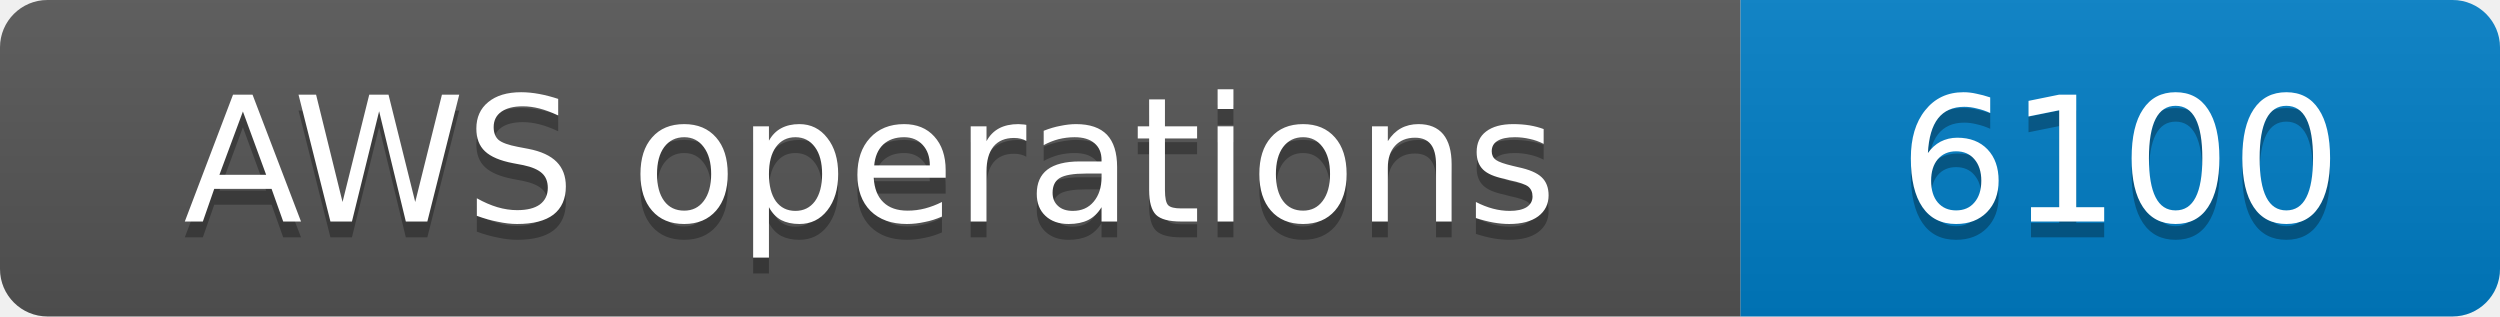
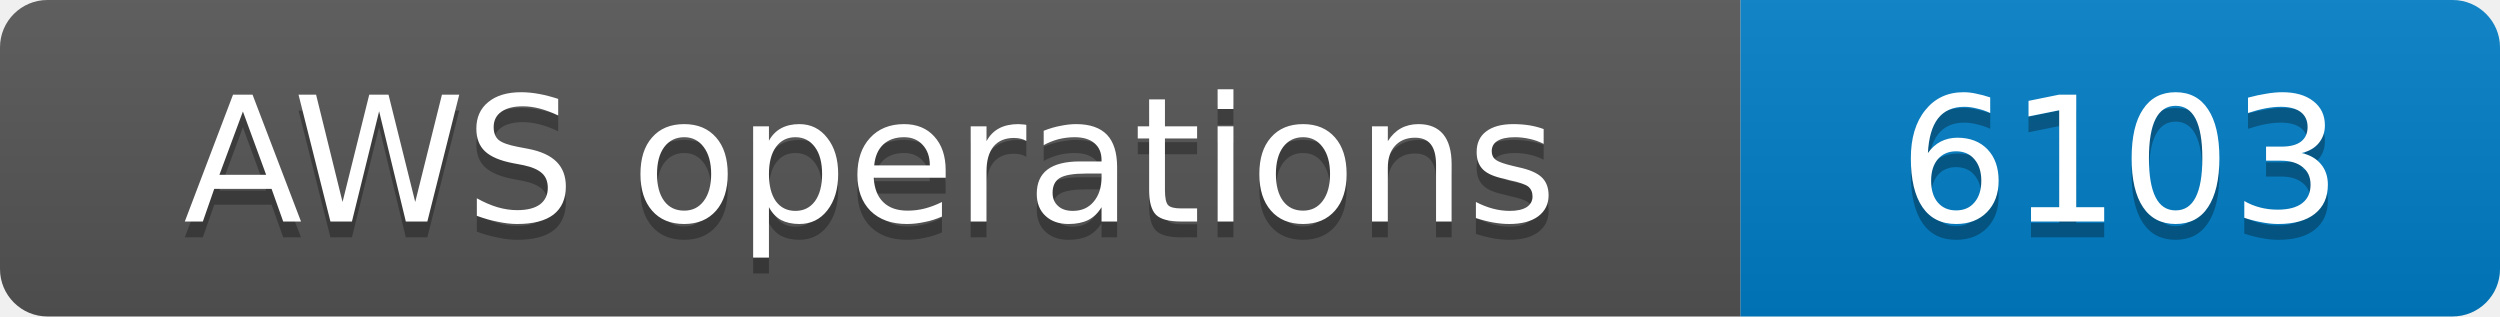
- <svg xmlns="http://www.w3.org/2000/svg" width="158" height="20" role="img" aria-label="AWS operations: 6100">
+ <svg xmlns="http://www.w3.org/2000/svg" width="158" height="20" role="img" aria-label="AWS operations: 6103">
  <linearGradient id="s" x2="0" y2="100%">
    <stop offset="0" stop-color="#bbb" stop-opacity=".1" />
    <stop offset="1" stop-opacity=".1" />
  </linearGradient>
  <clipPath id="r">
    <rect width="158" height="20" rx="3" fill="#fff" />
  </clipPath>
  <g clip-path="url(#r)">
    <rect width="110" height="20" fill="#555" />
    <rect x="110" width="48" height="20" fill="#007ec6" />
    <rect width="158" height="20" fill="url(#s)" />
  </g>
  <g fill="#fff" text-anchor="middle" font-family="Verdana,Geneva,DejaVu Sans,sans-serif" font-size="11">
    <text x="55.0" y="15" fill="#010101" fill-opacity=".3">AWS operations</text>
    <text x="55.0" y="14">AWS operations</text>
-     <text x="134.0" y="15" fill="#010101" fill-opacity=".3">6100</text>
-     <text x="134.0" y="14">6100</text>
+     <text x="134.0" y="15" fill="#010101" fill-opacity=".3">6103</text>
+     <text x="134.0" y="14">6103</text>
  </g>
</svg>
